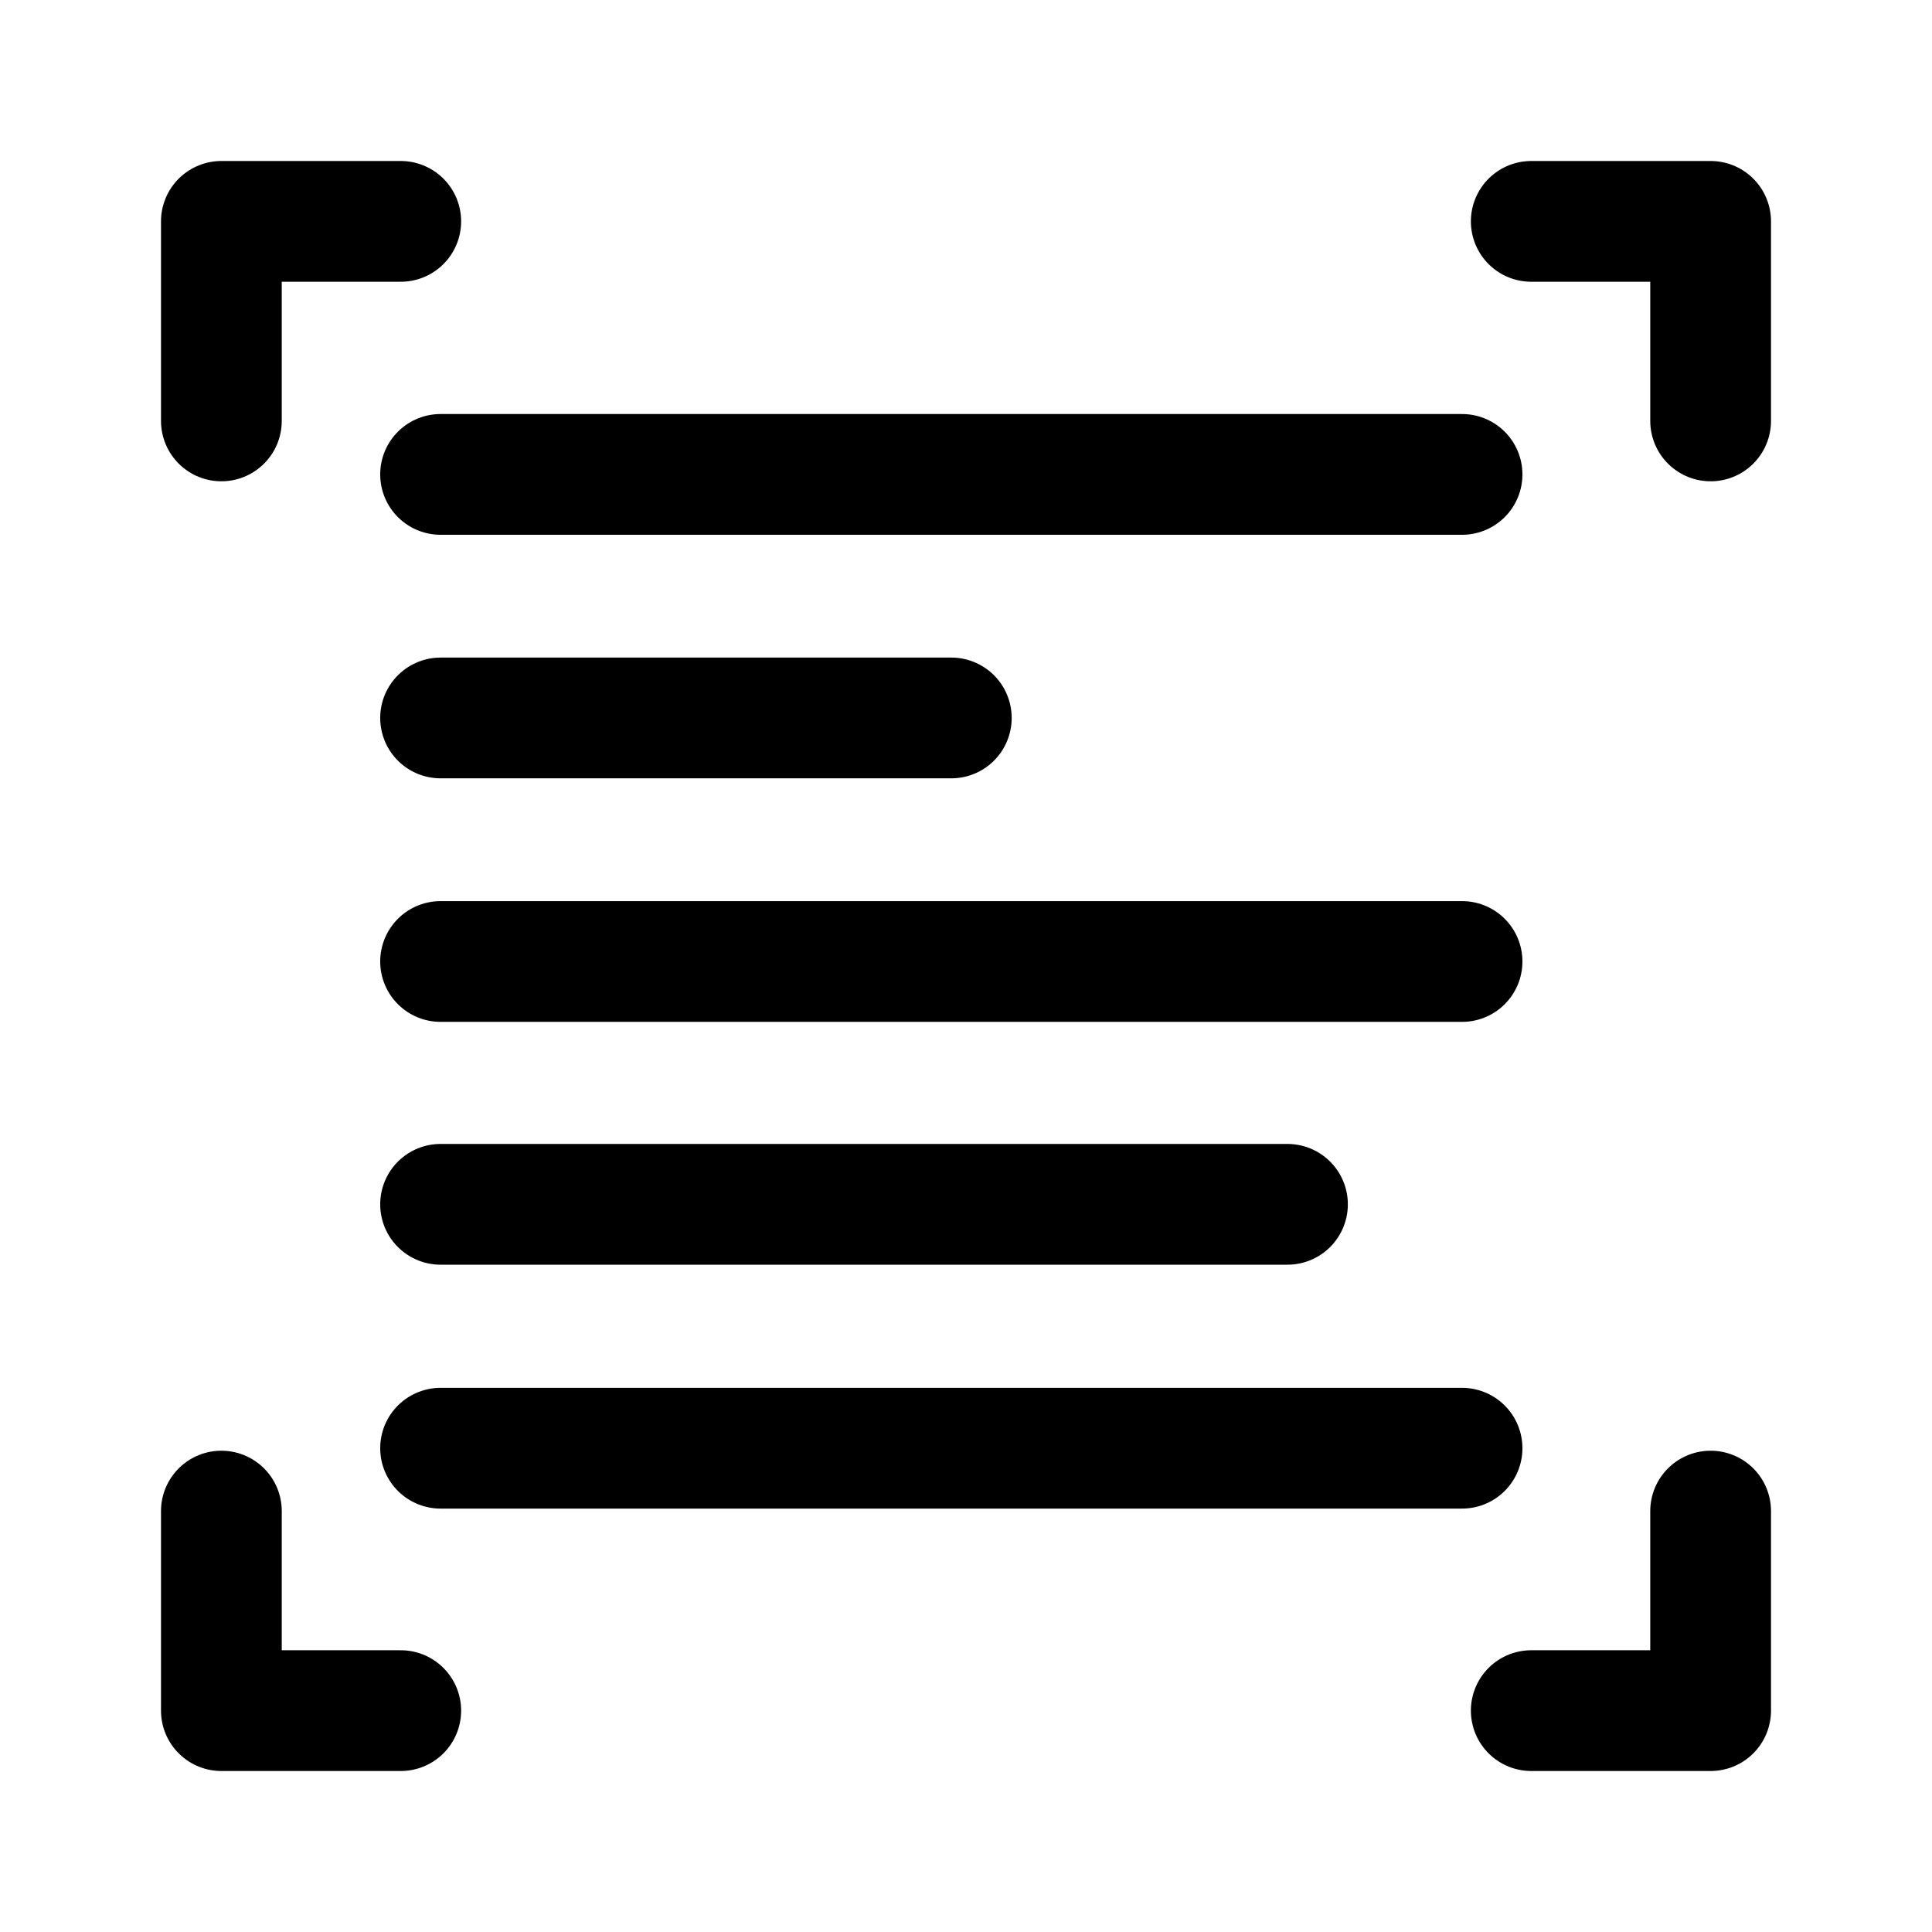
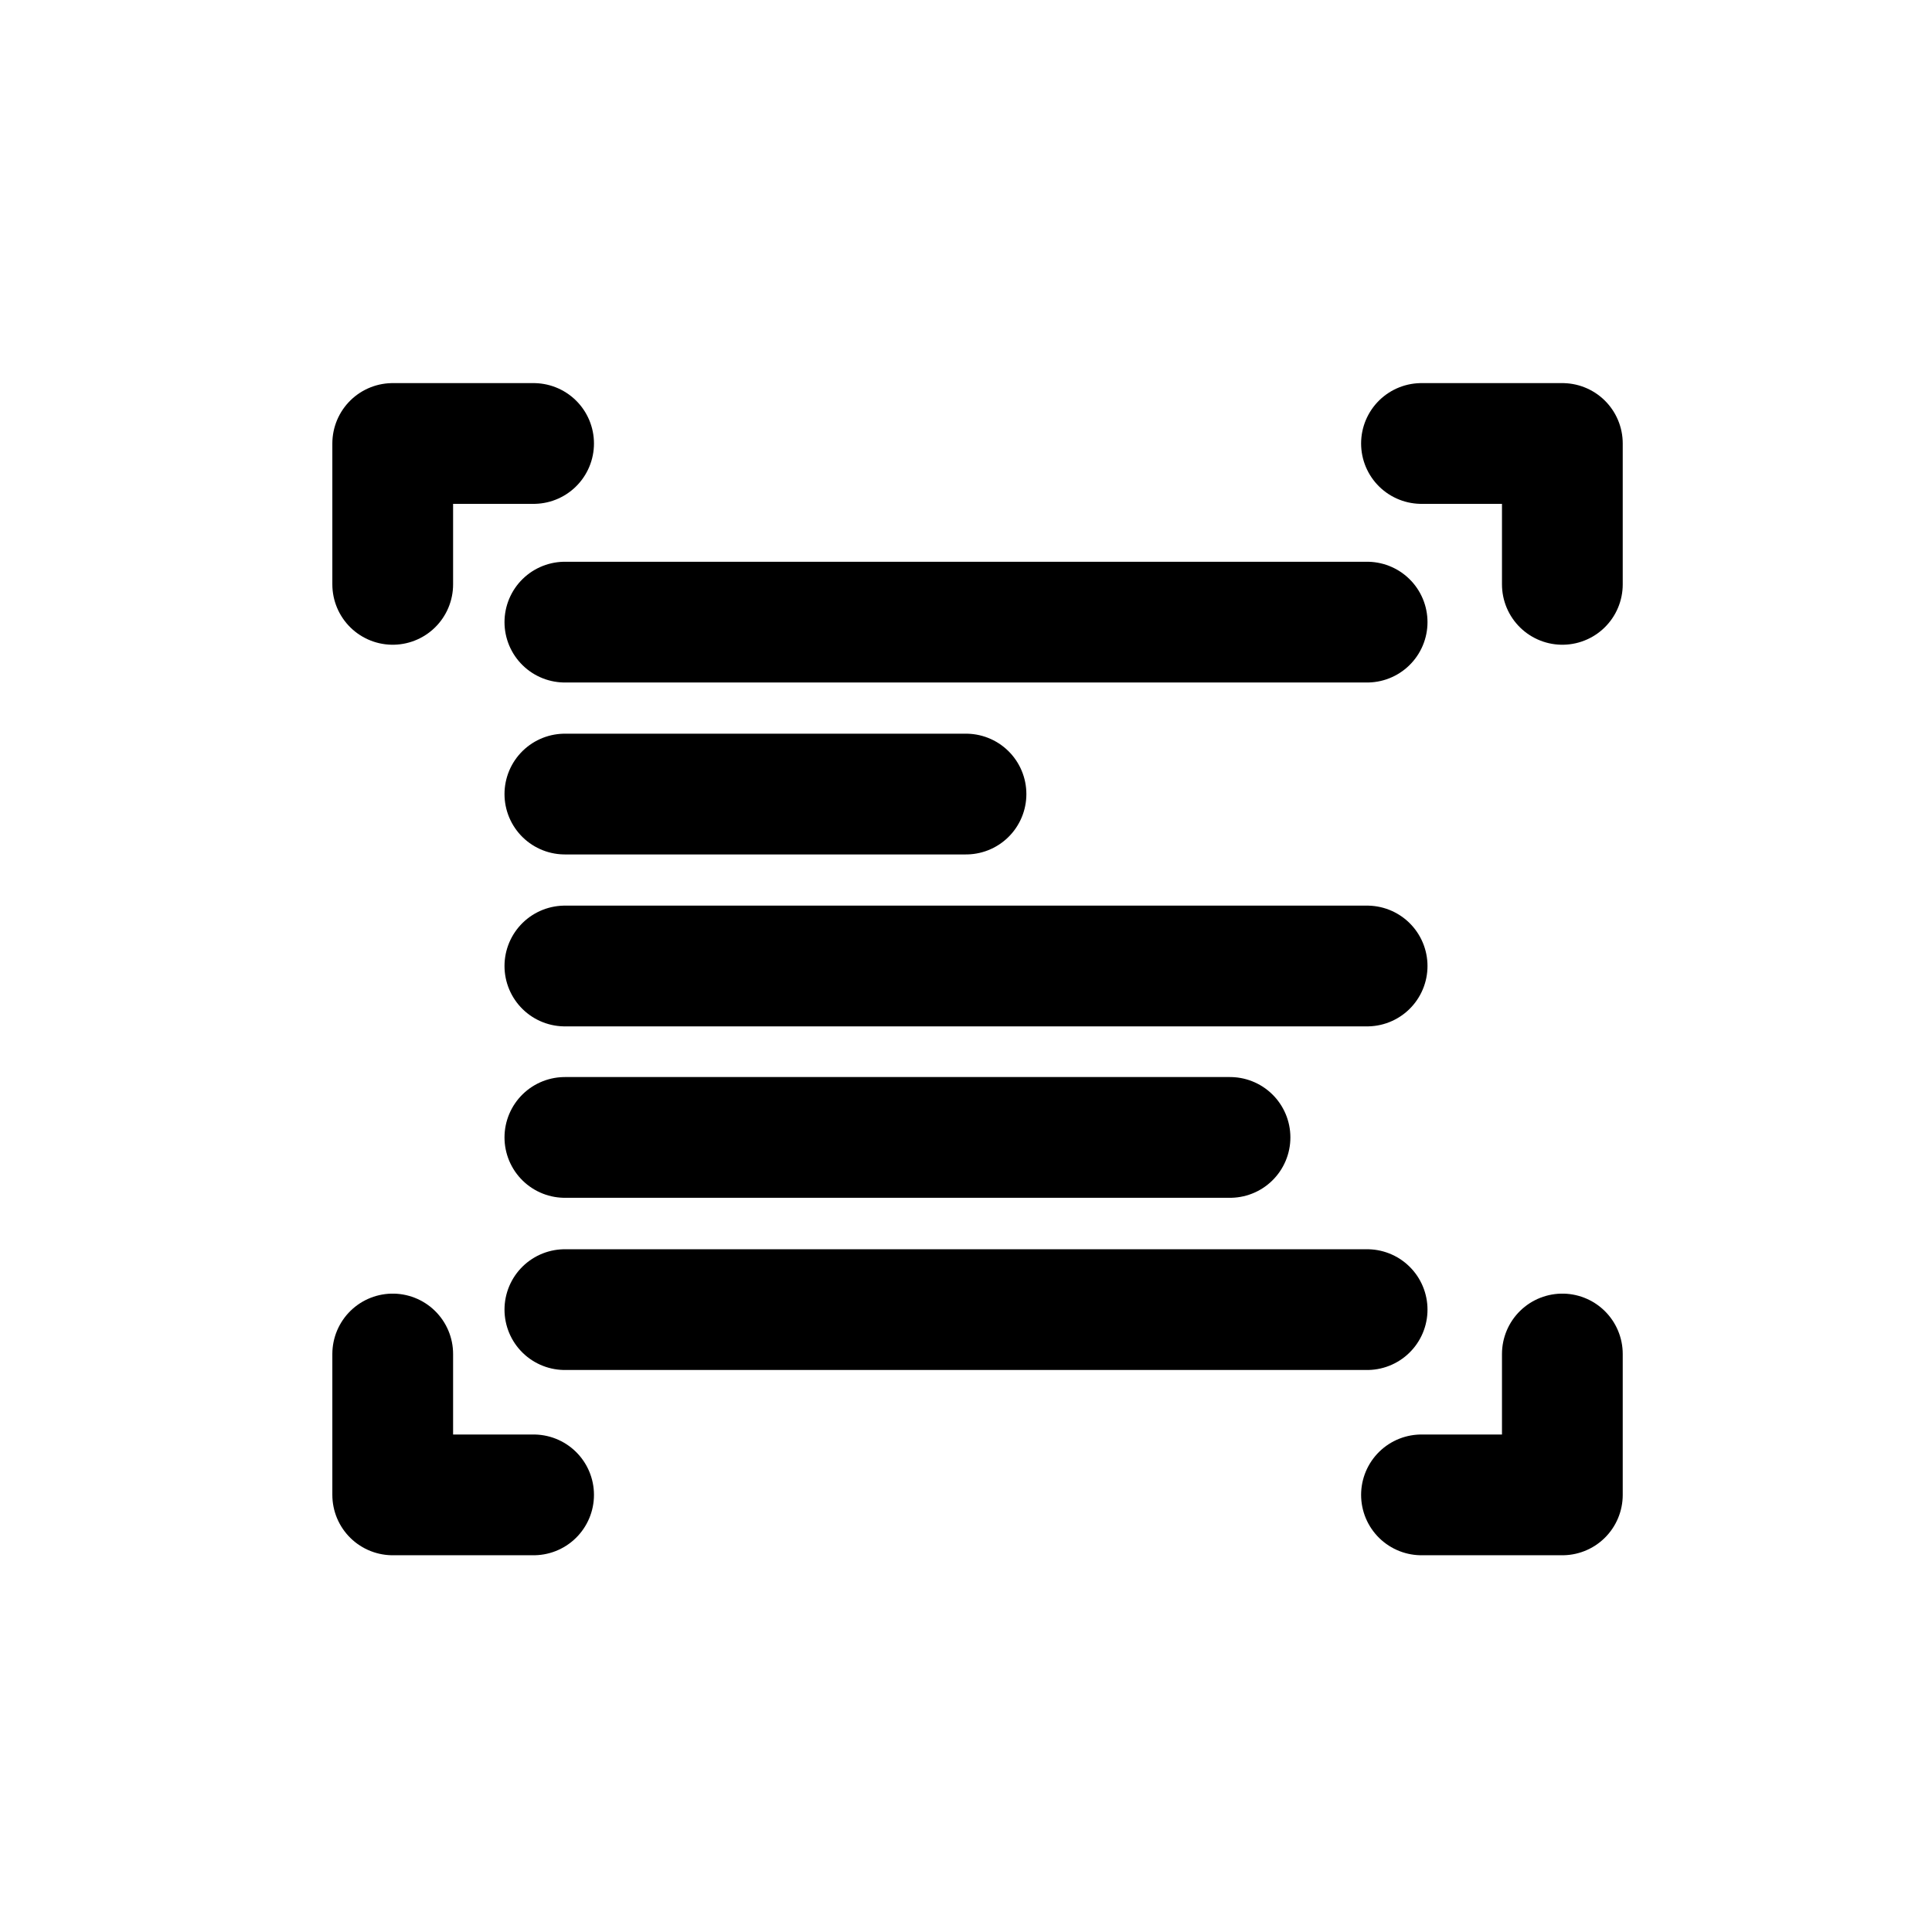
<svg xmlns="http://www.w3.org/2000/svg" width="192" height="192" viewBox="0 0 192 192" version="1.1" id="svg5" xml:space="preserve">
  <defs id="defs2" />
  <g id="layer1" style="display:inline">
-     <path style="fill:none;fill-opacity:1;stroke:#000000;stroke-width:12;stroke-linecap:round;stroke-linejoin:round;stroke-miterlimit:6;paint-order:fill markers stroke" d="M 22,41.83 V 22 h 17.826" id="path6291" />
-     <path style="display:inline;fill:none;fill-opacity:1;stroke:#000000;stroke-width:12;stroke-linecap:round;stroke-linejoin:round;stroke-miterlimit:6;paint-order:fill markers stroke" d="M 170,41.83 V 22 h -17.826" id="path6307-5" />
-     <path style="display:inline;fill:none;fill-opacity:1;stroke:#000000;stroke-width:12;stroke-linecap:round;stroke-linejoin:round;stroke-miterlimit:6;paint-order:fill markers stroke" d="m 22,150.17 v 19.83 h 17.826" id="path6307-9" />
-     <path style="display:inline;fill:none;fill-opacity:1;stroke:#000000;stroke-width:12;stroke-linecap:round;stroke-linejoin:round;stroke-miterlimit:6;paint-order:fill markers stroke" d="m 170,150.17 v 19.83 h -17.826" id="path6307-2" />
-     <path style="fill:none;fill-opacity:1;stroke:#000000;stroke-width:12;stroke-linecap:round;stroke-linejoin:round;stroke-miterlimit:6;paint-order:fill markers stroke" d="M 43.784,47.146 H 145.297" id="path6375" />
-     <path style="display:inline;fill:none;fill-opacity:1;stroke:#000000;stroke-width:12;stroke-linecap:round;stroke-linejoin:round;stroke-miterlimit:6;paint-order:fill markers stroke" d="M 43.784,95.552 H 145.297" id="path6375-2" />
-     <path style="display:inline;fill:none;fill-opacity:1;stroke:#000000;stroke-width:12;stroke-linecap:round;stroke-linejoin:round;stroke-miterlimit:6;paint-order:fill markers stroke" d="M 43.784,119.684 H 127.947" id="path6375-9" />
-     <path style="display:inline;fill:none;fill-opacity:1;stroke:#000000;stroke-width:12;stroke-linecap:round;stroke-linejoin:round;stroke-miterlimit:6;paint-order:fill markers stroke" d="M 43.784,143.922 H 145.297" id="path6375-7" />
-     <path style="display:inline;fill:none;fill-opacity:1;stroke:#000000;stroke-width:12;stroke-linecap:round;stroke-linejoin:round;stroke-miterlimit:6;paint-order:fill markers stroke" d="M 43.784,71.349 H 94.54" id="path6375-8" />
+     <path style="fill:none;fill-opacity:1;stroke:#000000;stroke-width:12;stroke-linecap:round;stroke-linejoin:round;stroke-miterlimit:6;paint-order:fill markers stroke" d="m 39.028,58.073 v -14 h 14" id="path6291" />
+     <path style="display:inline;fill:none;fill-opacity:1;stroke:#000000;stroke-width:12;stroke-linecap:round;stroke-linejoin:round;stroke-miterlimit:6;paint-order:fill markers stroke" d="m 155.265,58.073 v -14 h -14" id="path6307-5" />
+     <path style="display:inline;fill:none;fill-opacity:1;stroke:#000000;stroke-width:12;stroke-linecap:round;stroke-linejoin:round;stroke-miterlimit:6;paint-order:fill markers stroke" d="m 39.028,134.559 v 14 h 14" id="path6307-9" />
+     <path style="display:inline;fill:none;fill-opacity:1;stroke:#000000;stroke-width:12;stroke-linecap:round;stroke-linejoin:round;stroke-miterlimit:6;paint-order:fill markers stroke" d="m 155.265,134.559 v 14 h -14" id="path6307-2" />
+     <path style="fill:none;fill-opacity:1;stroke:#000000;stroke-width:12;stroke-linecap:round;stroke-linejoin:round;stroke-miterlimit:6;paint-order:fill markers stroke" d="M 56.137,61.826 H 135.863" id="path6375" />
+     <path style="display:inline;fill:none;fill-opacity:1;stroke:#000000;stroke-width:12;stroke-linecap:round;stroke-linejoin:round;stroke-miterlimit:6;paint-order:fill markers stroke" d="M 56.137,96 H 135.863" id="path6375-2" />
+     <path style="display:inline;fill:none;fill-opacity:1;stroke:#000000;stroke-width:12;stroke-linecap:round;stroke-linejoin:round;stroke-miterlimit:6;paint-order:fill markers stroke" d="M 56.137,113.036 H 122.237" id="path6375-9" />
+     <path style="display:inline;fill:none;fill-opacity:1;stroke:#000000;stroke-width:12;stroke-linecap:round;stroke-linejoin:round;stroke-miterlimit:6;paint-order:fill markers stroke" d="M 56.137,130.148 H 135.863" id="path6375-7" />
+     <path style="display:inline;fill:none;fill-opacity:1;stroke:#000000;stroke-width:12;stroke-linecap:round;stroke-linejoin:round;stroke-miterlimit:6;paint-order:fill markers stroke" d="M 56.137,78.913 H 96" id="path6375-8" />
  </g>
  <g id="layer3" style="display:none">
    <ellipse style="display:none;fill:none;stroke:#a49de3;stroke-width:0.43;stroke-dasharray:none;stroke-opacity:1" id="path1961" cx="96" cy="96" rx="79.785" ry="79.785" />
  </g>
</svg>
